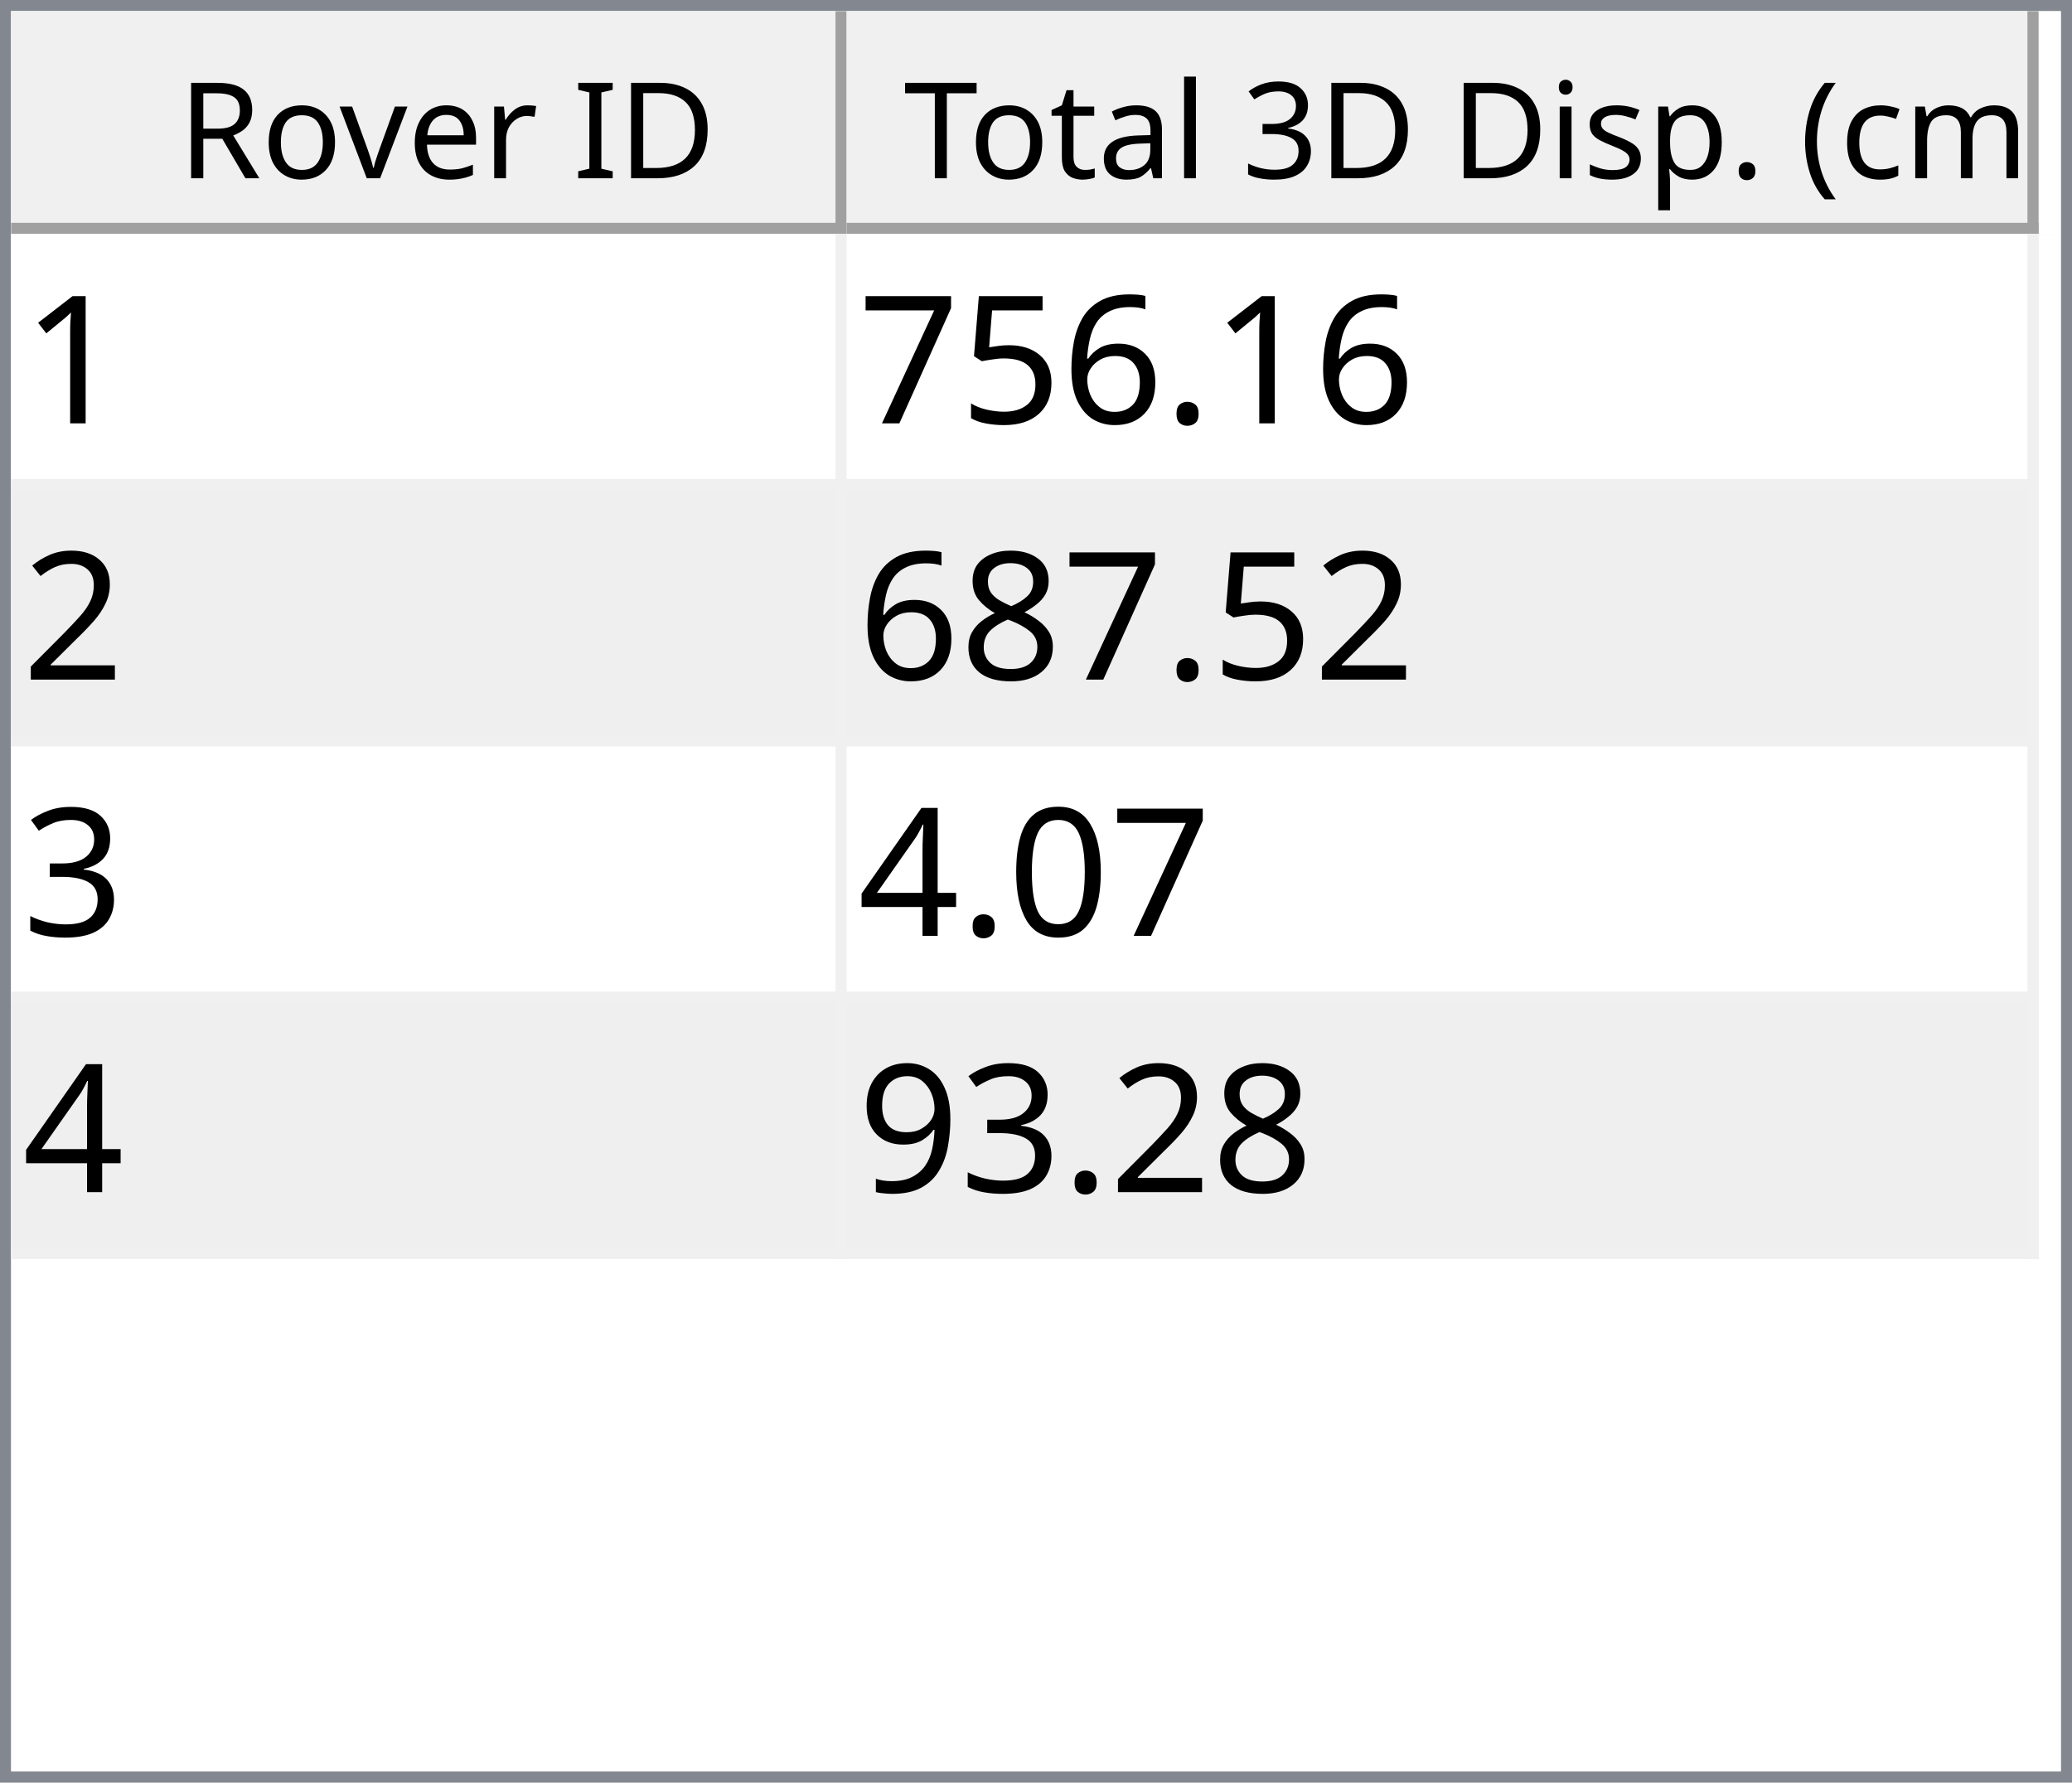
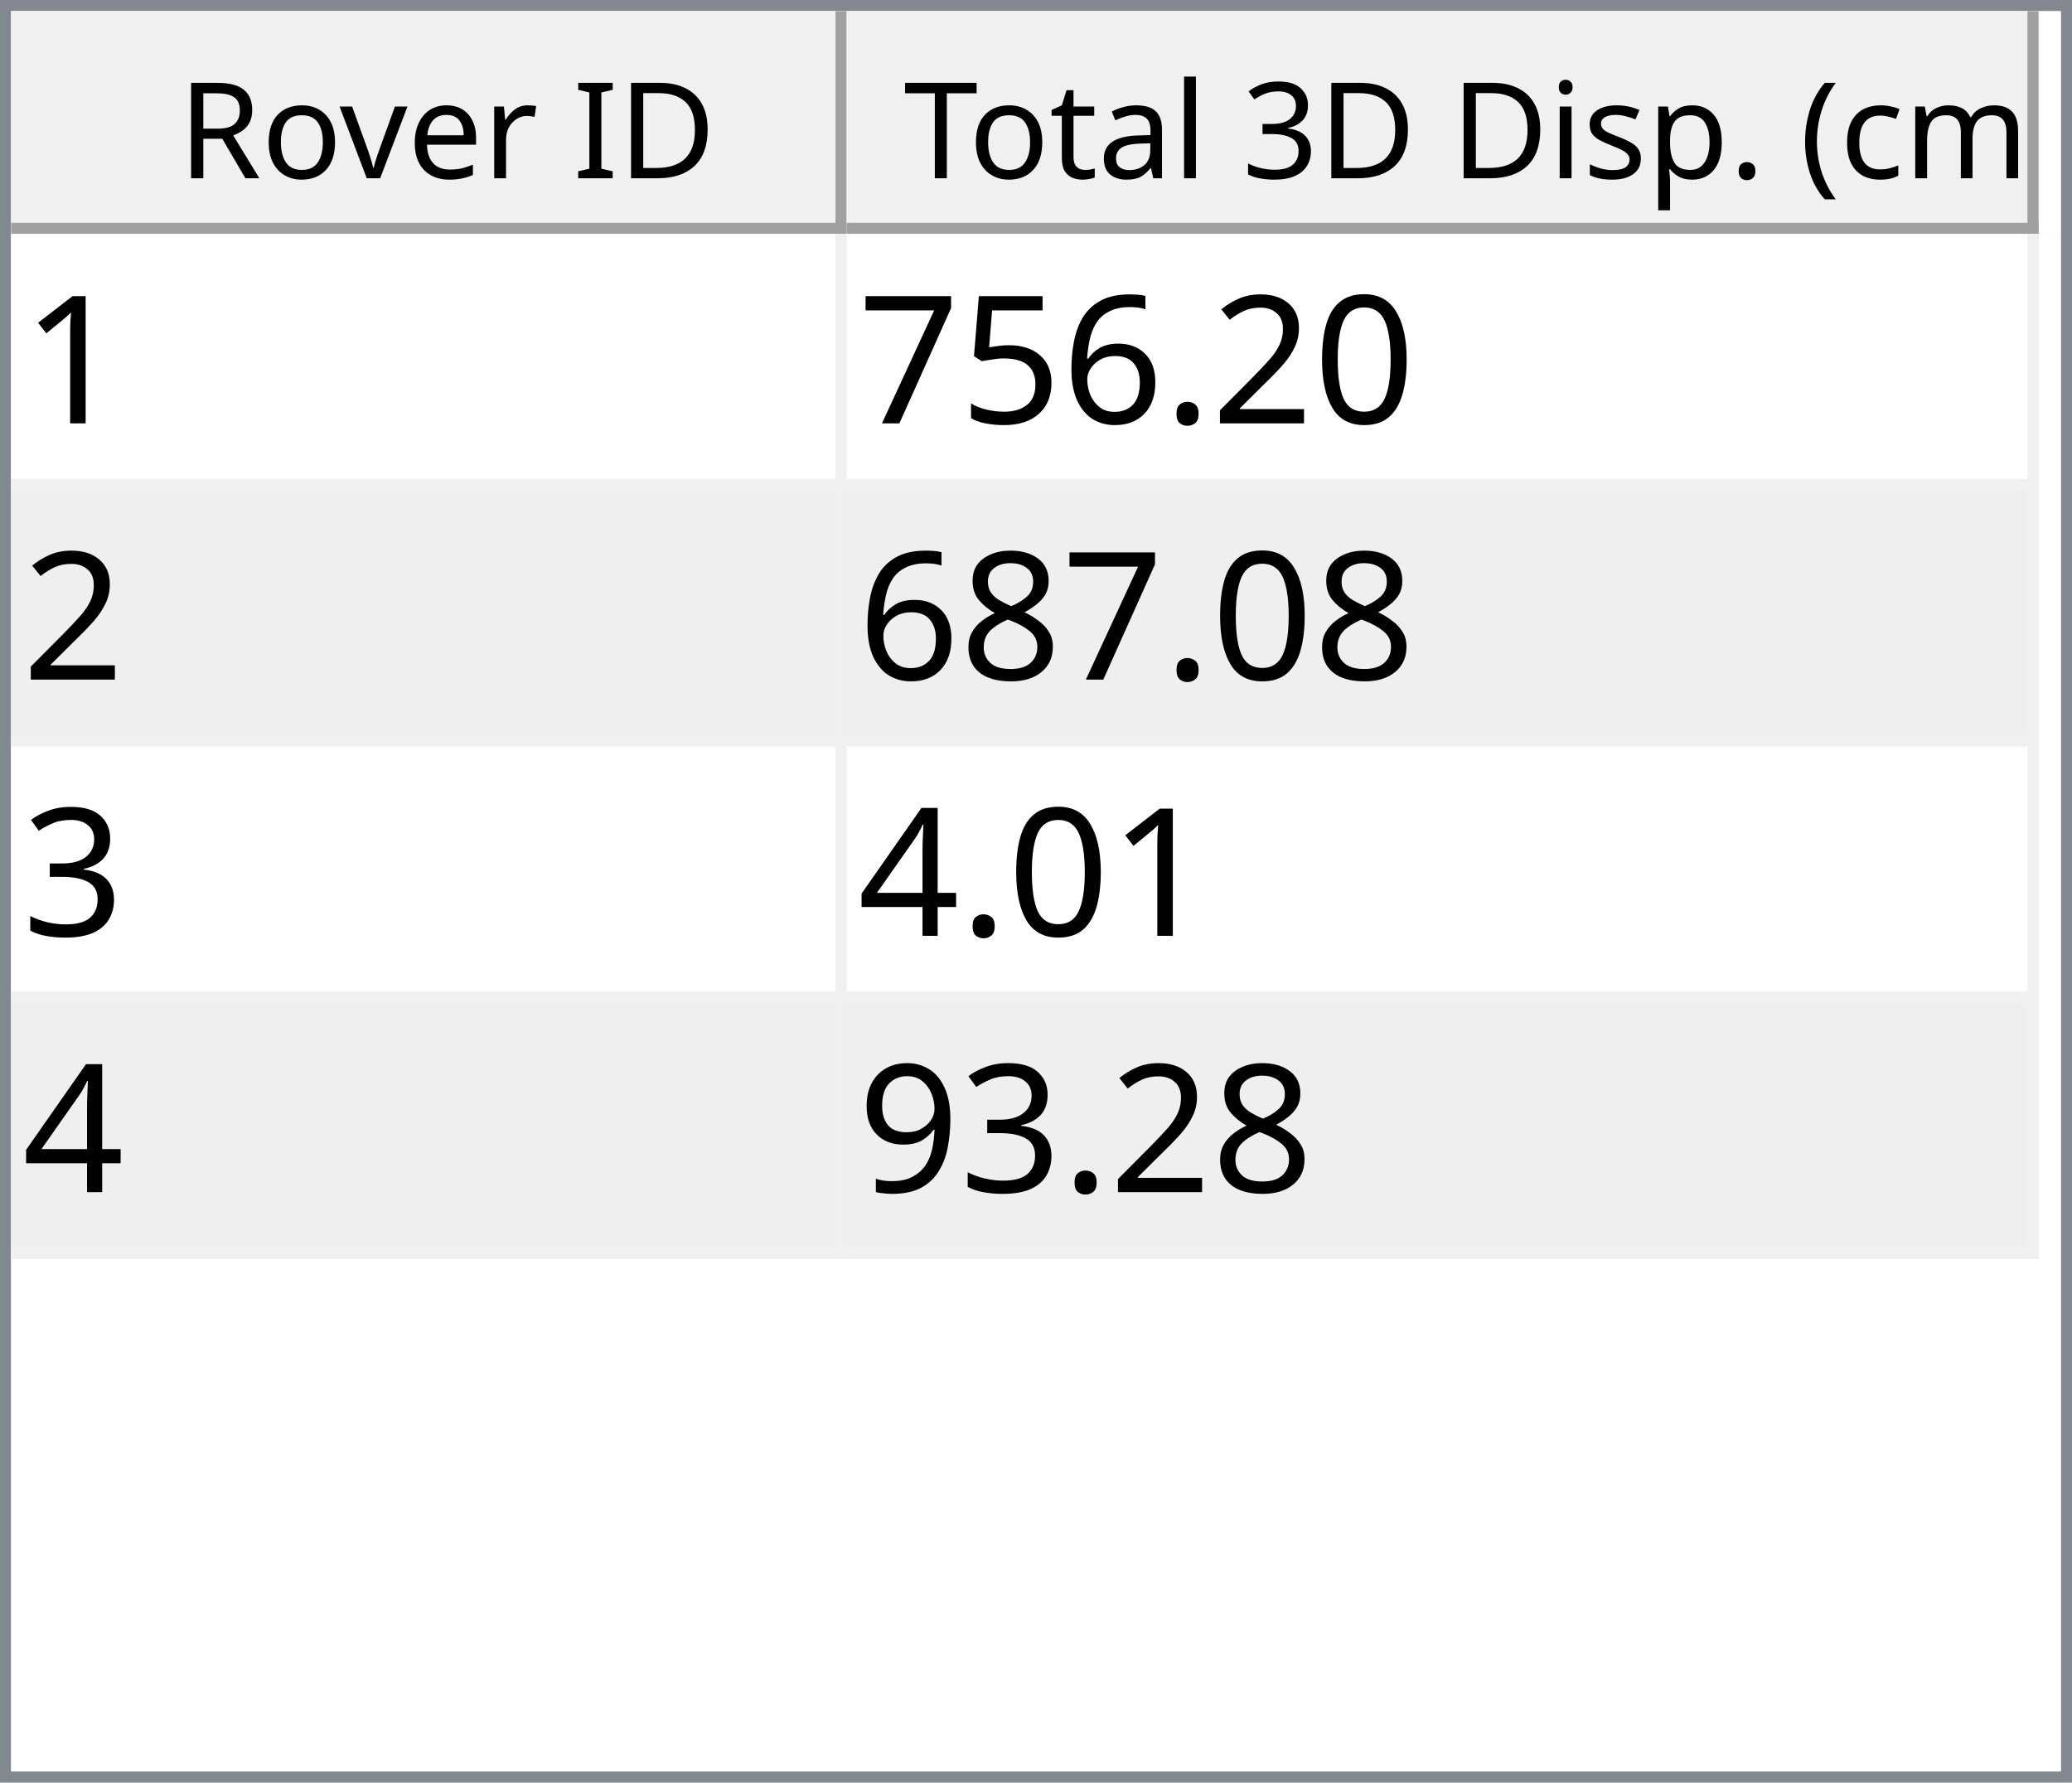
<svg xmlns="http://www.w3.org/2000/svg" style="fill-opacity:1; color-rendering:auto; color-interpolation:auto; text-rendering:auto; stroke:black; stroke-linecap:square; stroke-miterlimit:10; shape-rendering:auto; stroke-opacity:1; fill:black; stroke-dasharray:none; font-weight:normal; stroke-width:1; font-family:'Dialog'; font-style:normal; stroke-linejoin:miter; font-size:12px; stroke-dashoffset:0; image-rendering:auto;" width="186" height="160">
  <defs id="genericDefs" />
  <g>
    <defs id="defs1">
      <clipPath clipPathUnits="userSpaceOnUse" id="clipPath1">
        <path d="M0 0 L186 0 L186 160 L0 160 L0 0 Z" />
      </clipPath>
      <clipPath clipPathUnits="userSpaceOnUse" id="clipPath2">
        <path d="M0 0 L0 160 L186 160 L186 0 Z" />
      </clipPath>
      <clipPath clipPathUnits="userSpaceOnUse" id="clipPath3">
        <path d="M0 0 L0 20 L184 20 L184 0 Z" />
      </clipPath>
      <clipPath clipPathUnits="userSpaceOnUse" id="clipPath4">
        <path d="M0 0 L0 20 L75 20 L75 0 Z" />
      </clipPath>
      <clipPath clipPathUnits="userSpaceOnUse" id="clipPath5">
        <path d="M1 1 L1 19 L74 19 L74 1 Z" />
      </clipPath>
      <clipPath clipPathUnits="userSpaceOnUse" id="clipPath6">
        <path d="M0 0 L0 18 L73 18 L73 0 Z" />
      </clipPath>
      <clipPath clipPathUnits="userSpaceOnUse" id="clipPath7">
        <path d="M-0.5 -0.5 L-0.5 19.5 L74.5 19.5 L74.5 -0.5 Z" />
      </clipPath>
      <clipPath clipPathUnits="userSpaceOnUse" id="clipPath8">
        <path d="M0 0 L0 20 L107 20 L107 0 Z" />
      </clipPath>
      <clipPath clipPathUnits="userSpaceOnUse" id="clipPath9">
        <path d="M1 1 L1 19 L106 19 L106 1 Z" />
      </clipPath>
      <clipPath clipPathUnits="userSpaceOnUse" id="clipPath10">
        <path d="M0 0 L0 18 L105 18 L105 0 Z" />
      </clipPath>
      <clipPath clipPathUnits="userSpaceOnUse" id="clipPath11">
        <path d="M-0.5 -0.5 L-0.5 19.5 L106.5 19.5 L106.5 -0.5 Z" />
      </clipPath>
      <clipPath clipPathUnits="userSpaceOnUse" id="clipPath12">
        <path d="M0 0 L0 138 L184 138 L184 0 Z" />
      </clipPath>
      <clipPath clipPathUnits="userSpaceOnUse" id="clipPath13">
        <path d="M0 0 L0 92 L182 92 L182 0 Z" />
      </clipPath>
      <clipPath clipPathUnits="userSpaceOnUse" id="clipPath14">
        <path d="M-0.5 -0.5 L-0.5 91.5 L181.5 91.5 L181.5 -0.5 Z" />
      </clipPath>
      <clipPath clipPathUnits="userSpaceOnUse" id="clipPath15">
        <path d="M0 0 L0 22 L74 22 L74 0 Z" />
      </clipPath>
      <clipPath clipPathUnits="userSpaceOnUse" id="clipPath16">
        <path d="M0 0 L0 22 L106 22 L106 0 Z" />
      </clipPath>
      <font horiz-adv-x="64.551" id="font1">
        <font-face ascent="107.91" descent="25.098" units-per-em="100" style="font-style:normal; font-family:Segoe UI; font-weight:normal;" />
        <missing-glyph horiz-adv-x="64.551" d="M8.109 0 L8.109 68.266 L56.453 68.266 L56.453 0 L8.109 0 ZM15.328 7.234 L49.219 7.234 L49.219 61.031 L15.328 61.031 L15.328 7.234 Z" />
        <glyph unicode="D" horiz-adv-x="70.117" d="M9.188 0 L9.188 70.016 L28.516 70.016 Q65.531 70.016 65.531 35.891 Q65.531 19.672 55.25 9.836 Q44.969 0 27.734 0 L9.188 0 ZM17.391 62.594 L17.391 7.422 L27.828 7.422 Q41.609 7.422 49.273 14.797 Q56.938 22.172 56.938 35.688 Q56.938 62.594 28.328 62.594 L17.391 62.594 Z" />
        <glyph unicode="I" horiz-adv-x="26.611" d="M17.391 0 L9.188 0 L9.188 70.016 L17.391 70.016 L17.391 0 Z" />
        <glyph unicode=" " horiz-adv-x="27.393" d="" />
        <glyph unicode="r" horiz-adv-x="34.766" d="M34.188 41.891 Q32.078 43.5 28.125 43.5 Q23 43.5 19.555 38.672 Q16.109 33.844 16.109 25.484 L16.109 0 L8.109 0 L8.109 50 L16.109 50 L16.109 39.703 L16.312 39.703 Q18.016 44.969 21.531 47.922 Q25.047 50.875 29.391 50.875 Q32.516 50.875 34.188 50.203 L34.188 41.891 Z" />
        <glyph unicode="e" horiz-adv-x="52.295" d="M48.297 23 L12.984 23 Q13.188 14.656 17.484 10.109 Q21.781 5.562 29.297 5.562 Q37.75 5.562 44.828 11.141 L44.828 3.609 Q38.234 -1.172 27.391 -1.172 Q16.797 -1.172 10.742 5.641 Q4.688 12.453 4.688 24.812 Q4.688 36.469 11.305 43.82 Q17.922 51.172 27.734 51.172 Q37.547 51.172 42.922 44.828 Q48.297 38.484 48.297 27.203 L48.297 23 ZM40.094 29.781 Q40.047 36.719 36.75 40.578 Q33.453 44.438 27.594 44.438 Q21.922 44.438 17.969 40.383 Q14.016 36.328 13.094 29.781 L40.094 29.781 Z" />
        <glyph unicode="v" horiz-adv-x="47.9" d="M47.406 50 L27.484 0 L19.625 0 L0.688 50 L9.469 50 L22.172 13.672 Q23.578 9.672 23.922 6.688 L24.125 6.688 Q24.609 10.453 25.688 13.484 L38.969 50 L47.406 50 Z" />
        <glyph unicode="o" horiz-adv-x="58.594" d="M29 -1.172 Q17.922 -1.172 11.305 5.836 Q4.688 12.844 4.688 24.422 Q4.688 37.016 11.57 44.094 Q18.453 51.172 30.172 51.172 Q41.359 51.172 47.633 44.289 Q53.906 37.406 53.906 25.203 Q53.906 13.234 47.141 6.031 Q40.375 -1.172 29 -1.172 ZM29.594 44.438 Q21.875 44.438 17.383 39.188 Q12.891 33.938 12.891 24.703 Q12.891 15.828 17.43 10.695 Q21.969 5.562 29.594 5.562 Q37.359 5.562 41.531 10.594 Q45.703 15.625 45.703 24.906 Q45.703 34.281 41.531 39.359 Q37.359 44.438 29.594 44.438 Z" />
        <glyph unicode="R" horiz-adv-x="59.814" d="M59.375 0 L49.609 0 L37.891 19.625 Q36.281 22.359 34.766 24.289 Q33.25 26.219 31.664 27.438 Q30.078 28.656 28.25 29.219 Q26.422 29.781 24.125 29.781 L17.391 29.781 L17.391 0 L9.188 0 L9.188 70.016 L30.078 70.016 Q34.672 70.016 38.555 68.867 Q42.438 67.719 45.289 65.375 Q48.141 63.031 49.758 59.547 Q51.375 56.062 51.375 51.375 Q51.375 47.703 50.273 44.656 Q49.172 41.609 47.148 39.211 Q45.125 36.812 42.266 35.133 Q39.406 33.453 35.844 32.516 L35.844 32.328 Q37.594 31.547 38.891 30.547 Q40.188 29.547 41.359 28.18 Q42.531 26.812 43.68 25.078 Q44.828 23.344 46.234 21.047 L59.375 0 ZM17.391 62.594 L17.391 37.203 L28.516 37.203 Q31.594 37.203 34.203 38.133 Q36.812 39.062 38.719 40.797 Q40.625 42.531 41.703 45.047 Q42.781 47.562 42.781 50.688 Q42.781 56.297 39.141 59.445 Q35.5 62.594 28.609 62.594 L17.391 62.594 Z" />
        <glyph unicode=")" horiz-adv-x="30.176" d="M8.297 -15.922 L1.172 -15.922 Q16.406 2.344 16.406 26.812 Q16.406 51.469 1.078 70.016 L8.297 70.016 Q23.531 52.156 23.531 26.703 Q23.531 1.375 8.297 -15.922 Z" />
        <glyph unicode="m" horiz-adv-x="86.133" d="M79.109 0 L71.094 0 L71.094 28.719 Q71.094 37.016 68.531 40.727 Q65.969 44.438 59.906 44.438 Q54.781 44.438 51.195 39.75 Q47.609 35.062 47.609 28.516 L47.609 0 L39.594 0 L39.594 29.688 Q39.594 44.438 28.219 44.438 Q22.953 44.438 19.531 40.016 Q16.109 35.594 16.109 28.516 L16.109 0 L8.109 0 L8.109 50 L16.109 50 L16.109 42.094 L16.312 42.094 Q21.625 51.172 31.844 51.172 Q36.969 51.172 40.773 48.312 Q44.578 45.453 46 40.828 Q51.562 51.172 62.594 51.172 Q79.109 51.172 79.109 30.812 L79.109 0 Z" />
        <glyph unicode="c" horiz-adv-x="46.191" d="M42.188 2.297 Q36.422 -1.172 28.516 -1.172 Q17.828 -1.172 11.258 5.789 Q4.688 12.75 4.688 23.828 Q4.688 36.188 11.766 43.68 Q18.844 51.172 30.672 51.172 Q37.25 51.172 42.281 48.734 L42.281 40.531 Q36.719 44.438 30.375 44.438 Q22.703 44.438 17.797 38.945 Q12.891 33.453 12.891 24.516 Q12.891 15.719 17.508 10.641 Q22.125 5.562 29.891 5.562 Q36.422 5.562 42.188 9.906 L42.188 2.297 Z" />
        <glyph unicode="(" horiz-adv-x="30.176" d="M29.109 -15.922 L21.969 -15.922 Q6.844 1.375 6.844 26.703 Q6.844 52.156 21.969 70.016 L29.203 70.016 Q13.875 51.469 13.875 26.812 Q13.875 2.344 29.109 -15.922 Z" />
        <glyph unicode="." horiz-adv-x="21.68" d="M10.891 -1.078 Q8.641 -1.078 7.055 0.539 Q5.469 2.156 5.469 4.391 Q5.469 6.641 7.055 8.273 Q8.641 9.906 10.891 9.906 Q13.188 9.906 14.797 8.273 Q16.406 6.641 16.406 4.391 Q16.406 2.156 14.797 0.539 Q13.188 -1.078 10.891 -1.078 Z" />
        <glyph unicode="p" horiz-adv-x="58.789" d="M16.312 7.234 L16.109 7.234 L16.109 -23 L8.109 -23 L8.109 50 L16.109 50 L16.109 41.219 L16.312 41.219 Q22.219 51.172 33.594 51.172 Q43.266 51.172 48.688 44.461 Q54.109 37.75 54.109 26.469 Q54.109 13.922 48 6.375 Q41.891 -1.172 31.297 -1.172 Q21.578 -1.172 16.312 7.234 ZM16.109 27.391 L16.109 20.406 Q16.109 14.203 20.141 9.883 Q24.172 5.562 30.375 5.562 Q37.641 5.562 41.773 11.133 Q45.906 16.703 45.906 26.609 Q45.906 34.969 42.047 39.703 Q38.188 44.438 31.594 44.438 Q24.609 44.438 20.359 39.578 Q16.109 34.719 16.109 27.391 Z" />
        <glyph unicode="s" horiz-adv-x="42.432" d="M5.078 1.812 L5.078 10.406 Q11.625 5.562 19.484 5.562 Q30.031 5.562 30.031 12.594 Q30.031 14.594 29.125 15.992 Q28.219 17.391 26.68 18.461 Q25.141 19.531 23.07 20.383 Q21 21.234 18.609 22.172 Q15.281 23.484 12.766 24.828 Q10.25 26.172 8.57 27.859 Q6.891 29.547 6.031 31.695 Q5.172 33.844 5.172 36.719 Q5.172 40.234 6.789 42.945 Q8.406 45.656 11.086 47.484 Q13.766 49.312 17.211 50.242 Q20.656 51.172 24.312 51.172 Q30.812 51.172 35.938 48.922 L35.938 40.828 Q30.422 44.438 23.25 44.438 Q21 44.438 19.195 43.922 Q17.391 43.406 16.094 42.477 Q14.797 41.547 14.086 40.258 Q13.375 38.969 13.375 37.406 Q13.375 35.453 14.086 34.133 Q14.797 32.812 16.164 31.789 Q17.531 30.766 19.484 29.938 Q21.438 29.109 23.922 28.125 Q27.25 26.859 29.883 25.516 Q32.516 24.172 34.375 22.484 Q36.234 20.797 37.234 18.602 Q38.234 16.406 38.234 13.375 Q38.234 9.672 36.602 6.938 Q34.969 4.203 32.234 2.398 Q29.5 0.594 25.93 -0.289 Q22.359 -1.172 18.453 -1.172 Q10.75 -1.172 5.078 1.812 Z" />
        <glyph unicode="i" horiz-adv-x="24.219" d="M12.203 62.703 Q10.062 62.703 8.547 64.164 Q7.031 65.625 7.031 67.875 Q7.031 70.125 8.547 71.609 Q10.062 73.094 12.203 73.094 Q14.406 73.094 15.945 71.609 Q17.484 70.125 17.484 67.875 Q17.484 65.719 15.945 64.211 Q14.406 62.703 12.203 62.703 ZM16.109 0 L8.109 0 L8.109 50 L16.109 50 L16.109 0 Z" />
        <glyph unicode="3" horiz-adv-x="53.906" d="M46.531 19.828 Q46.531 15.094 44.75 11.211 Q42.969 7.328 39.719 4.57 Q36.469 1.812 31.93 0.297 Q27.391 -1.219 21.922 -1.219 Q11.922 -1.219 6 2.594 L6 11.188 Q13.094 5.609 22.219 5.609 Q25.875 5.609 28.828 6.539 Q31.781 7.469 33.906 9.227 Q36.031 10.984 37.18 13.477 Q38.328 15.969 38.328 19.094 Q38.328 32.812 18.797 32.812 L12.984 32.812 L12.984 39.594 L18.5 39.594 Q35.797 39.594 35.797 52.484 Q35.797 64.406 22.609 64.406 Q15.188 64.406 8.688 59.422 L8.688 67.188 Q15.375 71.188 24.609 71.188 Q29 71.188 32.57 69.969 Q36.141 68.75 38.68 66.555 Q41.219 64.359 42.609 61.281 Q44 58.203 44 54.5 Q44 40.672 30.031 36.719 L30.031 36.531 Q33.594 36.141 36.625 34.797 Q39.656 33.453 41.852 31.305 Q44.047 29.156 45.289 26.25 Q46.531 23.344 46.531 19.828 Z" />
        <glyph unicode="l" horiz-adv-x="24.219" d="M16.109 0 L8.109 0 L8.109 74.031 L16.109 74.031 L16.109 0 Z" />
        <glyph unicode="a" horiz-adv-x="50.879" d="M43.891 0 L35.891 0 L35.891 7.812 L35.688 7.812 Q30.469 -1.172 20.312 -1.172 Q12.844 -1.172 8.617 2.781 Q4.391 6.734 4.391 13.281 Q4.391 27.297 20.906 29.594 L35.891 31.688 Q35.891 44.438 25.594 44.438 Q16.547 44.438 9.281 38.281 L9.281 46.484 Q16.656 51.172 26.266 51.172 Q43.891 51.172 43.891 32.516 L43.891 0 ZM35.891 25.297 L23.828 23.641 Q18.266 22.859 15.43 20.875 Q12.594 18.891 12.594 13.875 Q12.594 10.203 15.211 7.883 Q17.828 5.562 22.172 5.562 Q28.125 5.562 32.008 9.742 Q35.891 13.922 35.891 20.312 L35.891 25.297 Z" />
        <glyph unicode="t" horiz-adv-x="33.887" d="M31.297 0.484 Q28.469 -1.078 23.828 -1.078 Q10.688 -1.078 10.688 13.578 L10.688 43.172 L2.094 43.172 L2.094 50 L10.688 50 L10.688 62.203 L18.703 64.797 L18.703 50 L31.297 50 L31.297 43.172 L18.703 43.172 L18.703 14.984 Q18.703 9.969 20.414 7.82 Q22.125 5.672 26.078 5.672 Q29.109 5.672 31.297 7.328 L31.297 0.484 Z" />
        <glyph unicode="T" horiz-adv-x="52.393" d="M50.594 62.594 L30.375 62.594 L30.375 0 L22.172 0 L22.172 62.594 L2 62.594 L2 70.016 L50.594 70.016 L50.594 62.594 Z" />
      </font>
      <font horiz-adv-x="75.0" id="font2">
        <font-face ascent="100.537" descent="21.973" units-per-em="100" style="font-style:normal; font-family:sans-serif; font-weight:normal;" />
        <missing-glyph horiz-adv-x="75.0" d="M12.5 0 L12.5 62.5 L62.5 62.5 L62.5 0 L12.5 0 ZM14.062 1.562 L60.938 1.562 L60.938 60.938 L14.062 60.938 L14.062 1.562 Z" />
        <glyph unicode="1" horiz-adv-x="55.615" d="M37.25 0 L28.469 0 L28.469 56 Q25.297 52.984 20.141 49.953 Q14.984 46.922 10.891 45.406 L10.891 53.906 Q18.266 57.375 23.781 62.305 Q29.297 67.234 31.594 71.875 L37.25 71.875 L37.25 0 Z" />
+         <glyph unicode="0" horiz-adv-x="55.615" d="M4.156 35.297 Q4.156 48 6.766 55.742 Q9.375 63.484 14.523 67.68 Q19.672 71.875 27.484 71.875 Q33.25 71.875 37.594 69.555 Q41.938 67.234 44.773 62.867 Q47.609 58.5 49.219 52.227 Q50.828 45.953 50.828 35.297 Q50.828 22.703 48.242 14.969 Q45.656 7.234 40.508 3.008 Q35.359 -1.219 27.484 -1.219 Q17.141 -1.219 11.234 6.203 Q4.156 15.141 4.156 35.297 ZM13.188 35.297 Q13.188 17.672 17.312 11.836 Q21.438 6 27.484 6 Q33.547 6 37.672 11.859 Q41.797 17.719 41.797 35.297 Q41.797 52.984 37.672 58.789 Q33.547 64.594 27.391 64.594 Q21.344 64.594 17.719 59.469 Q13.188 52.938 13.188 35.297 Z" />
+         <glyph unicode="2" horiz-adv-x="55.615" d="M50.344 8.453 L50.344 0 L3.031 0 Q2.938 3.172 4.047 6.109 Q5.859 10.938 9.836 15.625 Q13.812 20.312 21.344 26.469 Q33.016 36.031 37.117 41.625 Q41.219 47.219 41.219 52.203 Q41.219 57.422 37.477 61.008 Q33.734 64.594 27.734 64.594 Q21.391 64.594 17.578 60.789 Q13.766 56.984 13.719 50.25 L4.688 51.172 Q5.609 61.281 11.664 66.578 Q17.719 71.875 27.938 71.875 Q38.234 71.875 44.242 66.164 Q50.25 60.453 50.25 52 Q50.25 47.703 48.492 43.555 Q46.734 39.406 42.656 34.812 Q38.578 30.219 29.109 22.219 Q21.188 15.578 18.945 13.211 Q16.703 10.844 15.234 8.453 L50.344 8.453 Z" />
        <glyph unicode="." horiz-adv-x="27.783" d="M9.078 0 L9.078 10.016 L19.094 10.016 L19.094 0 L9.078 0 Z" />
        <glyph unicode="6" horiz-adv-x="55.615" d="M49.75 54.047 L41.016 53.375 Q39.844 58.547 37.703 60.891 Q34.125 64.656 28.906 64.656 Q24.703 64.656 21.531 62.312 Q17.391 59.281 14.992 53.469 Q12.594 47.656 12.5 36.922 Q15.672 41.75 20.266 44.094 Q24.859 46.438 29.891 46.438 Q38.672 46.438 44.852 39.969 Q51.031 33.5 51.031 23.25 Q51.031 16.5 48.125 10.719 Q45.219 4.938 40.141 1.859 Q35.062 -1.219 28.609 -1.219 Q17.625 -1.219 10.695 6.859 Q3.766 14.938 3.766 33.5 Q3.766 54.25 11.422 63.672 Q18.109 71.875 29.438 71.875 Q37.891 71.875 43.289 67.141 Q48.688 62.406 49.75 54.047 ZM13.875 23.188 Q13.875 18.656 15.797 14.508 Q17.719 10.359 21.188 8.18 Q24.656 6 28.469 6 Q34.031 6 38.039 10.492 Q42.047 14.984 42.047 22.703 Q42.047 30.125 38.086 34.398 Q34.125 38.672 28.125 38.672 Q22.172 38.672 18.023 34.398 Q13.875 30.125 13.875 23.188 Z" />
        <glyph unicode="5" horiz-adv-x="55.615" d="M4.156 18.75 L13.375 19.531 Q14.406 12.797 18.141 9.398 Q21.875 6 27.156 6 Q33.5 6 37.891 10.789 Q42.281 15.578 42.281 23.484 Q42.281 31 38.062 35.352 Q33.844 39.703 27 39.703 Q22.75 39.703 19.336 37.773 Q15.922 35.844 13.969 32.766 L5.719 33.844 L12.641 70.609 L48.25 70.609 L48.25 62.203 L19.672 62.203 L15.828 42.969 Q22.266 47.469 29.344 47.469 Q38.719 47.469 45.164 40.969 Q51.609 34.469 51.609 24.266 Q51.609 14.547 45.953 7.469 Q39.062 -1.219 27.156 -1.219 Q17.391 -1.219 11.211 4.25 Q5.031 9.719 4.156 18.75 Z" />
        <glyph unicode="7" horiz-adv-x="55.615" d="M4.734 62.203 L4.734 70.656 L51.078 70.656 L51.078 63.812 Q44.234 56.547 37.523 44.484 Q30.812 32.422 27.156 19.672 Q24.516 10.688 23.781 0 L14.75 0 Q14.891 8.453 18.062 20.414 Q21.234 32.375 27.172 43.484 Q33.109 54.594 39.797 62.203 L4.734 62.203 Z" />
-         <glyph unicode="2" horiz-adv-x="55.615" d="M50.344 8.453 L50.344 0 L3.031 0 Q2.938 3.172 4.047 6.109 Q5.859 10.938 9.836 15.625 Q13.812 20.312 21.344 26.469 Q33.016 36.031 37.117 41.625 Q41.219 47.219 41.219 52.203 Q41.219 57.422 37.477 61.008 Q33.734 64.594 27.734 64.594 Q21.391 64.594 17.578 60.789 Q13.766 56.984 13.719 50.25 L4.688 51.172 Q5.609 61.281 11.664 66.578 Q17.719 71.875 27.938 71.875 Q38.234 71.875 44.242 66.164 Q50.25 60.453 50.25 52 Q50.25 47.703 48.492 43.555 Q46.734 39.406 42.656 34.812 Q38.578 30.219 29.109 22.219 Q21.188 15.578 18.945 13.211 Q16.703 10.844 15.234 8.453 L50.344 8.453 Z" />
        <glyph unicode="8" horiz-adv-x="55.615" d="M17.672 38.812 Q12.203 40.828 9.57 44.539 Q6.938 48.25 6.938 53.422 Q6.938 61.234 12.555 66.555 Q18.172 71.875 27.484 71.875 Q36.859 71.875 42.578 66.43 Q48.297 60.984 48.297 53.172 Q48.297 48.188 45.68 44.508 Q43.062 40.828 37.75 38.812 Q44.344 36.672 47.781 31.883 Q51.219 27.094 51.219 20.453 Q51.219 11.281 44.727 5.031 Q38.234 -1.219 27.641 -1.219 Q17.047 -1.219 10.547 5.055 Q4.047 11.328 4.047 20.703 Q4.047 27.688 7.594 32.398 Q11.141 37.109 17.672 38.812 ZM15.922 53.719 Q15.922 48.641 19.195 45.414 Q22.469 42.188 27.688 42.188 Q32.766 42.188 36.016 45.383 Q39.266 48.578 39.266 53.219 Q39.266 58.062 35.914 61.359 Q32.562 64.656 27.594 64.656 Q22.562 64.656 19.242 61.43 Q15.922 58.203 15.922 53.719 ZM13.094 20.656 Q13.094 16.891 14.875 13.375 Q16.656 9.859 20.172 7.93 Q23.688 6 27.734 6 Q34.031 6 38.133 10.055 Q42.234 14.109 42.234 20.359 Q42.234 26.703 38.016 30.859 Q33.797 35.016 27.438 35.016 Q21.234 35.016 17.164 30.914 Q13.094 26.812 13.094 20.656 Z" />
        <glyph unicode="3" horiz-adv-x="55.615" d="M4.203 18.891 L12.984 20.062 Q14.5 12.594 18.141 9.297 Q21.781 6 27 6 Q33.203 6 37.477 10.297 Q41.75 14.594 41.75 20.953 Q41.75 27 37.797 30.93 Q33.844 34.859 27.734 34.859 Q25.25 34.859 21.531 33.891 L22.516 41.609 Q23.391 41.5 23.922 41.5 Q29.547 41.5 34.039 44.43 Q38.531 47.359 38.531 53.469 Q38.531 58.297 35.258 61.477 Q31.984 64.656 26.812 64.656 Q21.688 64.656 18.266 61.43 Q14.844 58.203 13.875 51.766 L5.078 53.328 Q6.688 62.156 12.398 67.016 Q18.109 71.875 26.609 71.875 Q32.469 71.875 37.398 69.359 Q42.328 66.844 44.945 62.5 Q47.562 58.156 47.562 53.266 Q47.562 48.641 45.07 44.828 Q42.578 41.016 37.703 38.766 Q44.047 37.312 47.562 32.695 Q51.078 28.078 51.078 21.141 Q51.078 11.766 44.242 5.25 Q37.406 -1.266 26.953 -1.266 Q17.531 -1.266 11.305 4.352 Q5.078 9.969 4.203 18.891 Z" />
-         <glyph unicode="0" horiz-adv-x="55.615" d="M4.156 35.297 Q4.156 48 6.766 55.742 Q9.375 63.484 14.523 67.68 Q19.672 71.875 27.484 71.875 Q33.25 71.875 37.594 69.555 Q41.938 67.234 44.773 62.867 Q47.609 58.5 49.219 52.227 Q50.828 45.953 50.828 35.297 Q50.828 22.703 48.242 14.969 Q45.656 7.234 40.508 3.008 Q35.359 -1.219 27.484 -1.219 Q17.141 -1.219 11.234 6.203 Q4.156 15.141 4.156 35.297 ZM13.188 35.297 Q13.188 17.672 17.312 11.836 Q21.438 6 27.484 6 Q33.547 6 37.672 11.859 Q41.797 17.719 41.797 35.297 Q41.797 52.984 37.672 58.789 Q33.547 64.594 27.391 64.594 Q21.344 64.594 17.719 59.469 Q13.188 52.938 13.188 35.297 Z" />
        <glyph unicode="4" horiz-adv-x="55.615" d="M32.328 0 L32.328 17.141 L1.266 17.141 L1.266 25.203 L33.938 71.578 L41.109 71.578 L41.109 25.203 L50.781 25.203 L50.781 17.141 L41.109 17.141 L41.109 0 L32.328 0 ZM32.328 25.203 L32.328 57.469 L9.906 25.203 L32.328 25.203 Z" />
        <glyph unicode="9" horiz-adv-x="55.615" d="M5.469 16.547 L13.922 17.328 Q14.984 11.375 18.016 8.688 Q21.047 6 25.781 6 Q29.828 6 32.883 7.859 Q35.938 9.719 37.891 12.82 Q39.844 15.922 41.164 21.195 Q42.484 26.469 42.484 31.938 Q42.484 32.516 42.438 33.688 Q39.797 29.5 35.234 26.883 Q30.672 24.266 25.344 24.266 Q16.453 24.266 10.305 30.711 Q4.156 37.156 4.156 47.703 Q4.156 58.594 10.578 65.234 Q17 71.875 26.656 71.875 Q33.641 71.875 39.43 68.117 Q45.219 64.359 48.219 57.398 Q51.219 50.438 51.219 37.25 Q51.219 23.531 48.242 15.406 Q45.266 7.281 39.383 3.031 Q33.5 -1.219 25.594 -1.219 Q17.188 -1.219 11.867 3.445 Q6.547 8.109 5.469 16.547 ZM41.453 48.141 Q41.453 55.719 37.43 60.156 Q33.406 64.594 27.734 64.594 Q21.875 64.594 17.531 59.812 Q13.188 55.031 13.188 47.406 Q13.188 40.578 17.312 36.305 Q21.438 32.031 27.484 32.031 Q33.594 32.031 37.523 36.305 Q41.453 40.578 41.453 48.141 Z" />
      </font>
    </defs>
    <g style="fill:white; stroke:white;">
      <rect x="0" y="0" width="186" style="clip-path:url(#clipPath1); stroke:none;" height="160" />
    </g>
    <g style="fill:white; text-rendering:optimizeSpeed; color-rendering:optimizeSpeed; image-rendering:optimizeSpeed; shape-rendering:crispEdges; stroke:white; color-interpolation:sRGB;">
      <rect x="0" width="186" height="160" y="0" style="stroke:none;" />
      <path style="stroke:none;" d="M0 160 L186 160 L186 0 L0 0 Z" />
    </g>
    <g style="fill:rgb(240,240,240); font-family:'Segoe UI'; stroke:rgb(240,240,240);">
      <rect x="0" y="0" width="186" style="clip-path:url(#clipPath2); stroke:none;" height="160" />
    </g>
    <g style="fill:rgb(130,135,144); font-family:'Segoe UI'; stroke:rgb(130,135,144);">
      <path d="M0 0 L186 0 L186 160 L0 160 L0 0 ZM1 1 L185 1 L185 159 L1 159 L1 1 Z" style="fill-rule:evenodd; clip-path:url(#clipPath2); stroke:none;" />
    </g>
    <g style="fill:white; font-family:'Segoe UI'; stroke:white;" transform="translate(1,1)">
      <rect x="0" y="0" width="184" style="clip-path:url(#clipPath3); stroke:none;" height="20" />
    </g>
    <g style="fill:rgb(240,240,240); font-family:'Segoe UI'; stroke:rgb(240,240,240);" transform="translate(1,1)">
      <rect x="0" y="0" width="75" style="clip-path:url(#clipPath4); stroke:none;" height="20" />
    </g>
    <g style="font-family:'Segoe UI';" transform="translate(2,2)">
      <text x="14" xml:space="preserve" y="14" style="clip-path:url(#clipPath6); stroke:none;">Rover ID</text>
    </g>
    <g style="fill:rgb(160,160,160); font-family:'Segoe UI'; stroke:rgb(160,160,160); stroke-linejoin:bevel;" transform="translate(1.5,1.5)">
      <line x1="74" x2="74" y1="0" style="fill:none; clip-path:url(#clipPath7);" y2="19" />
    </g>
    <g style="fill:rgb(160,160,160); font-family:'Segoe UI'; stroke:rgb(160,160,160); stroke-linejoin:bevel;" transform="matrix(1,0,0,1,1,1) translate(0.5,0.5)">
      <line x1="0" x2="74" y1="19" style="fill:none; clip-path:url(#clipPath7);" y2="19" />
    </g>
    <g style="fill:rgb(240,240,240); font-family:'Segoe UI'; stroke:rgb(240,240,240);" transform="translate(76,1)">
      <rect x="0" y="0" width="107" style="clip-path:url(#clipPath8); stroke:none;" height="20" />
    </g>
    <g style="font-family:'Segoe UI';" transform="translate(77,2)">
      <text x="1" xml:space="preserve" y="14" style="clip-path:url(#clipPath10); stroke:none;"> Total 3D Disp. (cm)</text>
    </g>
    <g style="fill:rgb(160,160,160); font-family:'Segoe UI'; stroke:rgb(160,160,160); stroke-linejoin:bevel;" transform="translate(76.5,1.5)">
      <line x1="106" x2="106" y1="0" style="fill:none; clip-path:url(#clipPath11);" y2="19" />
    </g>
    <g style="fill:rgb(160,160,160); font-family:'Segoe UI'; stroke:rgb(160,160,160); stroke-linejoin:bevel;" transform="matrix(1,0,0,1,76,1) translate(0.5,0.5)">
      <line x1="0" x2="106" y1="19" style="fill:none; clip-path:url(#clipPath11);" y2="19" />
    </g>
    <g style="fill:white; font-family:'Segoe UI'; stroke:white;" transform="translate(1,21)">
      <rect x="0" y="0" width="184" style="clip-path:url(#clipPath12); stroke:none;" height="138" />
    </g>
    <g style="fill:rgb(240,240,240); font-size:16px; font-family:sans-serif; stroke:rgb(240,240,240);" transform="translate(1,21)">
      <rect x="0" y="0" width="182" style="clip-path:url(#clipPath13); stroke:none;" height="92" />
      <line transform="translate(0.5,0.5)" x1="0" x2="181" y1="22" style="clip-path:url(#clipPath14); fill:none; stroke-linejoin:bevel;" y2="22" />
    </g>
    <g transform="matrix(1,0,0,1,1,21) translate(0.5,0.5)" style="fill:rgb(240,240,240); font-size:16px; font-family:sans-serif; stroke:rgb(240,240,240); stroke-linejoin:bevel;">
      <line x1="0" x2="181" y1="45" style="fill:none; clip-path:url(#clipPath14);" y2="45" />
    </g>
    <g transform="matrix(1,0,0,1,1,21) translate(0.5,0.5)" style="fill:rgb(240,240,240); font-size:16px; font-family:sans-serif; stroke:rgb(240,240,240); stroke-linejoin:bevel;">
      <line x1="0" x2="181" y1="68" style="fill:none; clip-path:url(#clipPath14);" y2="68" />
    </g>
    <g transform="matrix(1,0,0,1,1,21) translate(0.5,0.5)" style="fill:rgb(240,240,240); font-size:16px; font-family:sans-serif; stroke:rgb(240,240,240); stroke-linejoin:bevel;">
      <line x1="0" x2="181" y1="91" style="fill:none; clip-path:url(#clipPath14);" y2="91" />
    </g>
    <g transform="matrix(1,0,0,1,1,21) translate(0.5,0.5)" style="fill:rgb(240,240,240); font-size:16px; font-family:sans-serif; stroke:rgb(240,240,240); stroke-linejoin:bevel;">
      <line x1="74" x2="74" y1="0" style="fill:none; clip-path:url(#clipPath14);" y2="91" />
    </g>
    <g transform="matrix(1,0,0,1,1,21) translate(0.5,0.5)" style="fill:rgb(240,240,240); font-size:16px; font-family:sans-serif; stroke:rgb(240,240,240); stroke-linejoin:bevel;">
      <line x1="181" x2="181" y1="0" style="fill:none; clip-path:url(#clipPath14);" y2="91" />
    </g>
    <g style="fill:white; font-size:16px; font-family:sans-serif; stroke:white;" transform="matrix(1,0,0,1,1,21)">
      <rect x="0" y="0" width="74" style="clip-path:url(#clipPath15); stroke:none;" height="22" />
      <text x="1" y="17" style="fill:black; clip-path:url(#clipPath15); stroke:none;" xml:space="preserve">1</text>
    </g>
    <g style="fill:white; font-size:16px; font-family:sans-serif; stroke:white;" transform="matrix(1,0,0,1,1,21) translate(75,0)">
      <rect x="0" y="0" width="106" style="clip-path:url(#clipPath16); stroke:none;" height="22" />
-       <text x="1" y="17" style="fill:black; clip-path:url(#clipPath16); stroke:none;" xml:space="preserve">756.16</text>
+       <text x="1" y="17" style="fill:black; clip-path:url(#clipPath16); stroke:none;" xml:space="preserve">756.20</text>
    </g>
    <g style="fill:rgb(239,239,239); font-size:16px; font-family:sans-serif; stroke:rgb(239,239,239);" transform="matrix(1,0,0,1,1,21) translate(0,23)">
      <rect x="0" y="0" width="74" style="clip-path:url(#clipPath15); stroke:none;" height="22" />
      <text x="1" y="17" style="fill:black; clip-path:url(#clipPath15); stroke:none;" xml:space="preserve">2</text>
    </g>
    <g style="fill:rgb(239,239,239); font-size:16px; font-family:sans-serif; stroke:rgb(239,239,239);" transform="matrix(1,0,0,1,1,21) translate(75,23)">
      <rect x="0" y="0" width="106" style="clip-path:url(#clipPath16); stroke:none;" height="22" />
-       <text x="1" y="17" style="fill:black; clip-path:url(#clipPath16); stroke:none;" xml:space="preserve">687.52</text>
+       <text x="1" y="17" style="fill:black; clip-path:url(#clipPath16); stroke:none;" xml:space="preserve">687.08</text>
    </g>
    <g style="fill:white; font-size:16px; font-family:sans-serif; stroke:white;" transform="matrix(1,0,0,1,1,21) translate(0,46)">
      <rect x="0" y="0" width="74" style="clip-path:url(#clipPath15); stroke:none;" height="22" />
      <text x="1" y="17" style="fill:black; clip-path:url(#clipPath15); stroke:none;" xml:space="preserve">3</text>
    </g>
    <g style="fill:white; font-size:16px; font-family:sans-serif; stroke:white;" transform="matrix(1,0,0,1,1,21) translate(75,46)">
      <rect x="0" y="0" width="106" style="clip-path:url(#clipPath16); stroke:none;" height="22" />
-       <text x="1" y="17" style="fill:black; clip-path:url(#clipPath16); stroke:none;" xml:space="preserve">4.07</text>
+       <text x="1" y="17" style="fill:black; clip-path:url(#clipPath16); stroke:none;" xml:space="preserve">4.01</text>
    </g>
    <g style="fill:rgb(239,239,239); font-size:16px; font-family:sans-serif; stroke:rgb(239,239,239);" transform="matrix(1,0,0,1,1,21) translate(0,69)">
      <rect x="0" y="0" width="74" style="clip-path:url(#clipPath15); stroke:none;" height="22" />
      <text x="1" y="17" style="fill:black; clip-path:url(#clipPath15); stroke:none;" xml:space="preserve">4</text>
    </g>
    <g style="fill:rgb(239,239,239); font-size:16px; font-family:sans-serif; stroke:rgb(239,239,239);" transform="matrix(1,0,0,1,1,21) translate(75,69)">
      <rect x="0" y="0" width="106" style="clip-path:url(#clipPath16); stroke:none;" height="22" />
      <text x="1" y="17" style="fill:black; clip-path:url(#clipPath16); stroke:none;" xml:space="preserve">93.28</text>
    </g>
  </g>
</svg>
